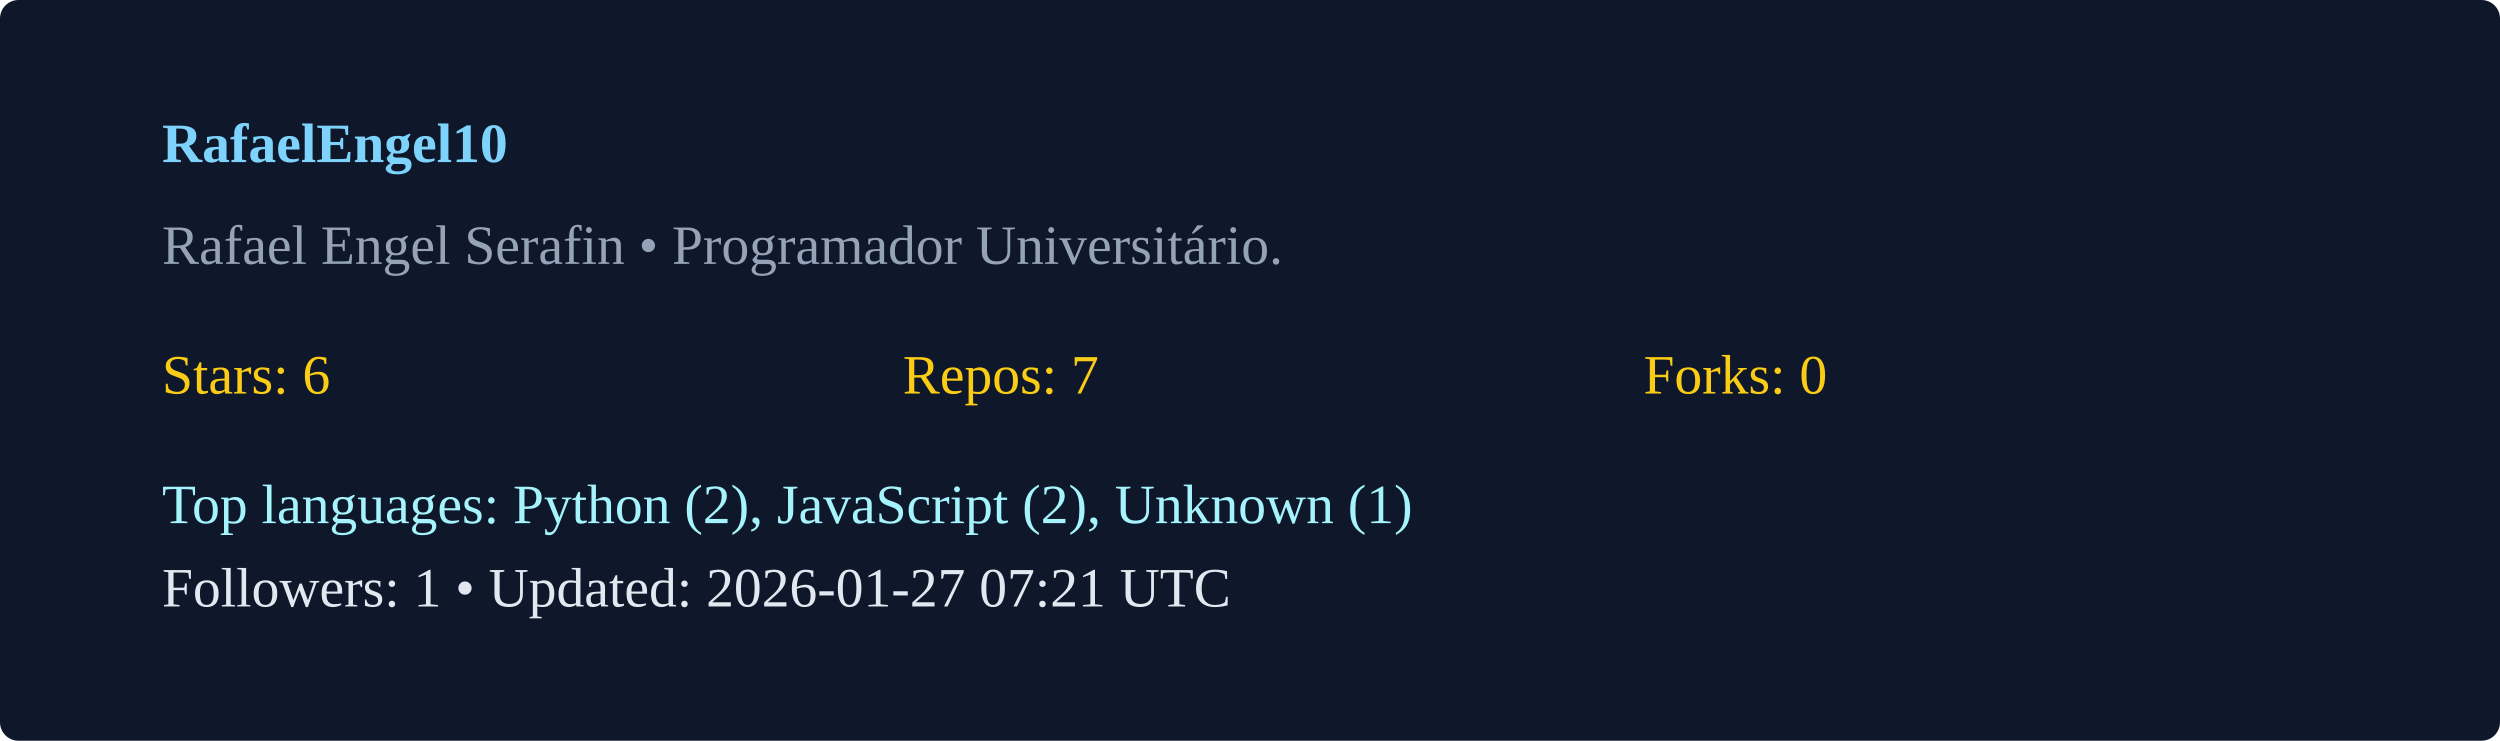
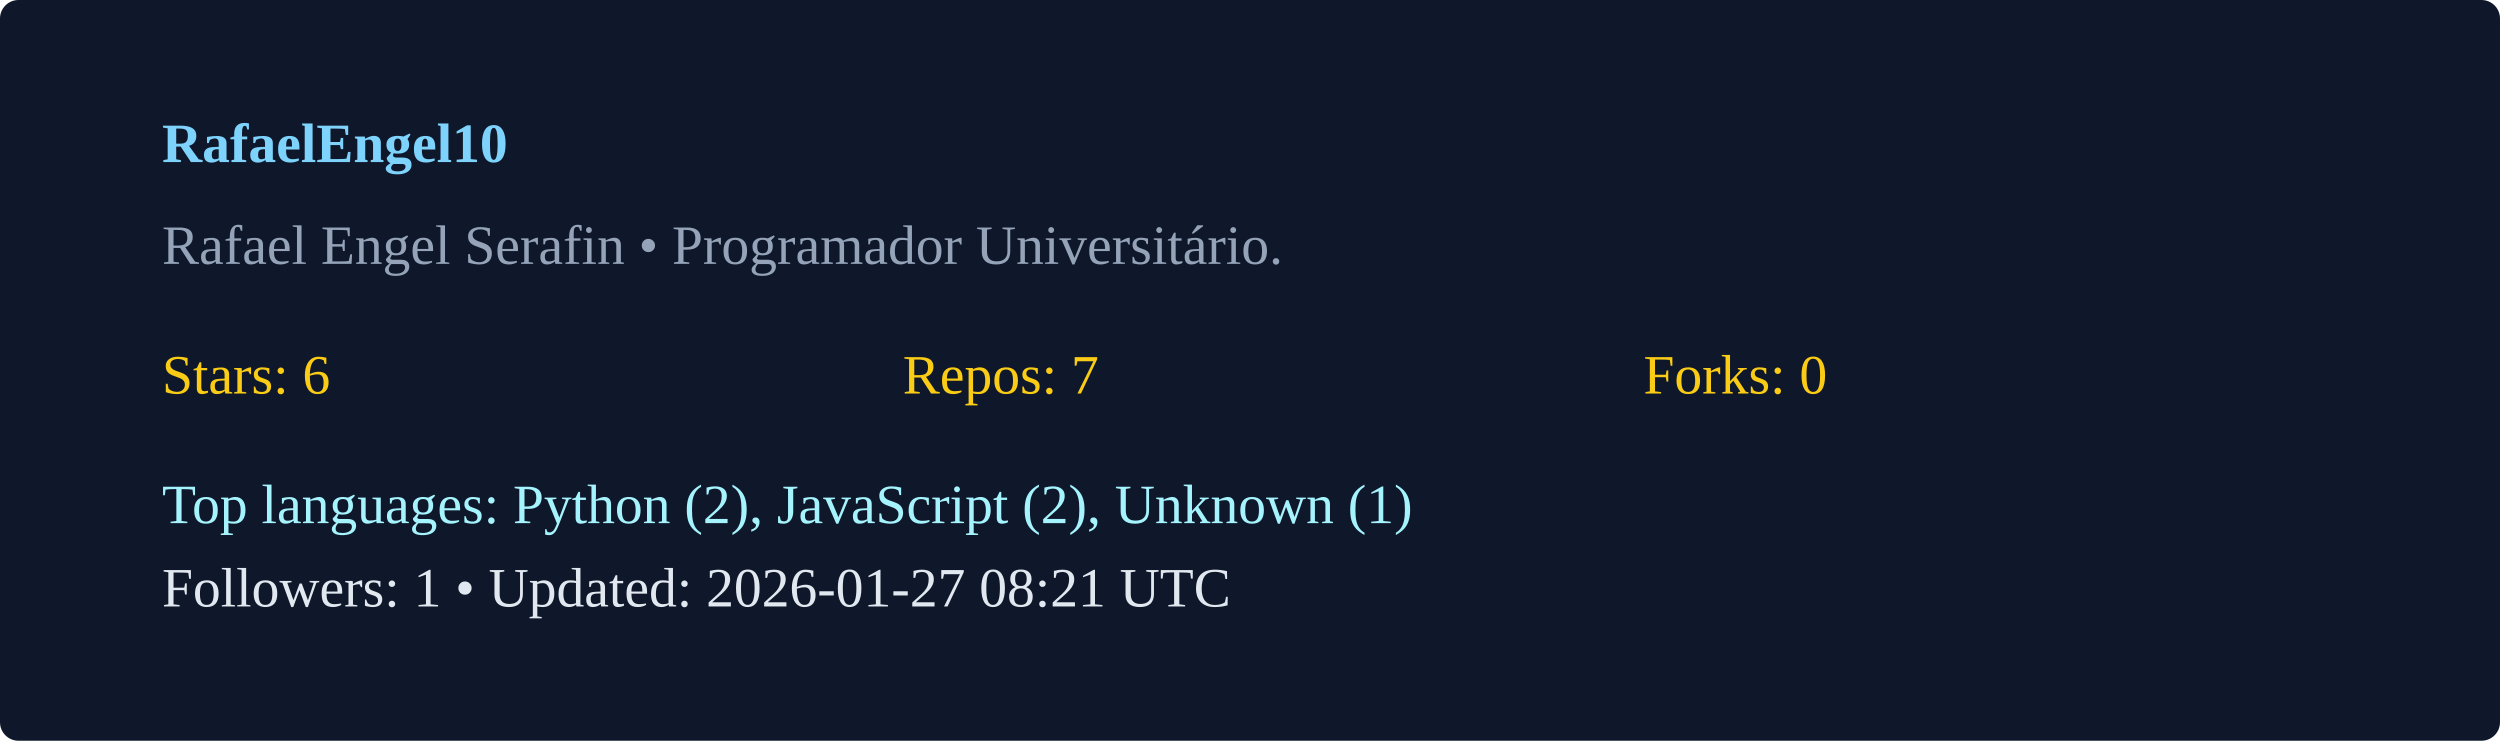
<svg xmlns="http://www.w3.org/2000/svg" width="540" height="160" viewBox="0 0 540 160">
  <rect width="100%" height="100%" rx="4" fill="#0f172a" />
  <g transform="translate(35,35)">
    <text x="0" y="0" fill="#7dd3fc" font-weight="600">RafaelEngel10</text>
    <text x="0" y="22" fill="#94a3b8">Rafael Engel Serafin  • Programador Universitário. </text>
    <g transform="translate(0,50)">
      <text x="0" y="0" fill="#facc15">Stars: 6</text>
      <text x="160" y="0" fill="#facc15">Repos: 7</text>
      <text x="320" y="0" fill="#facc15">Forks: 0</text>
      <text x="0" y="28" fill="#a5f3fc">Top languages: Python (2), JavaScript (2), Unknown (1)</text>
-       <text x="0" y="46" fill="#e2e8f0">Followers: 1 • Updated: 2026-01-27 07:21 UTC</text>
+       <text x="0" y="46" fill="#e2e8f0">Followers: 1 • Updated: 2026-01-27 08:21 UTC</text>
    </g>
  </g>
</svg>
